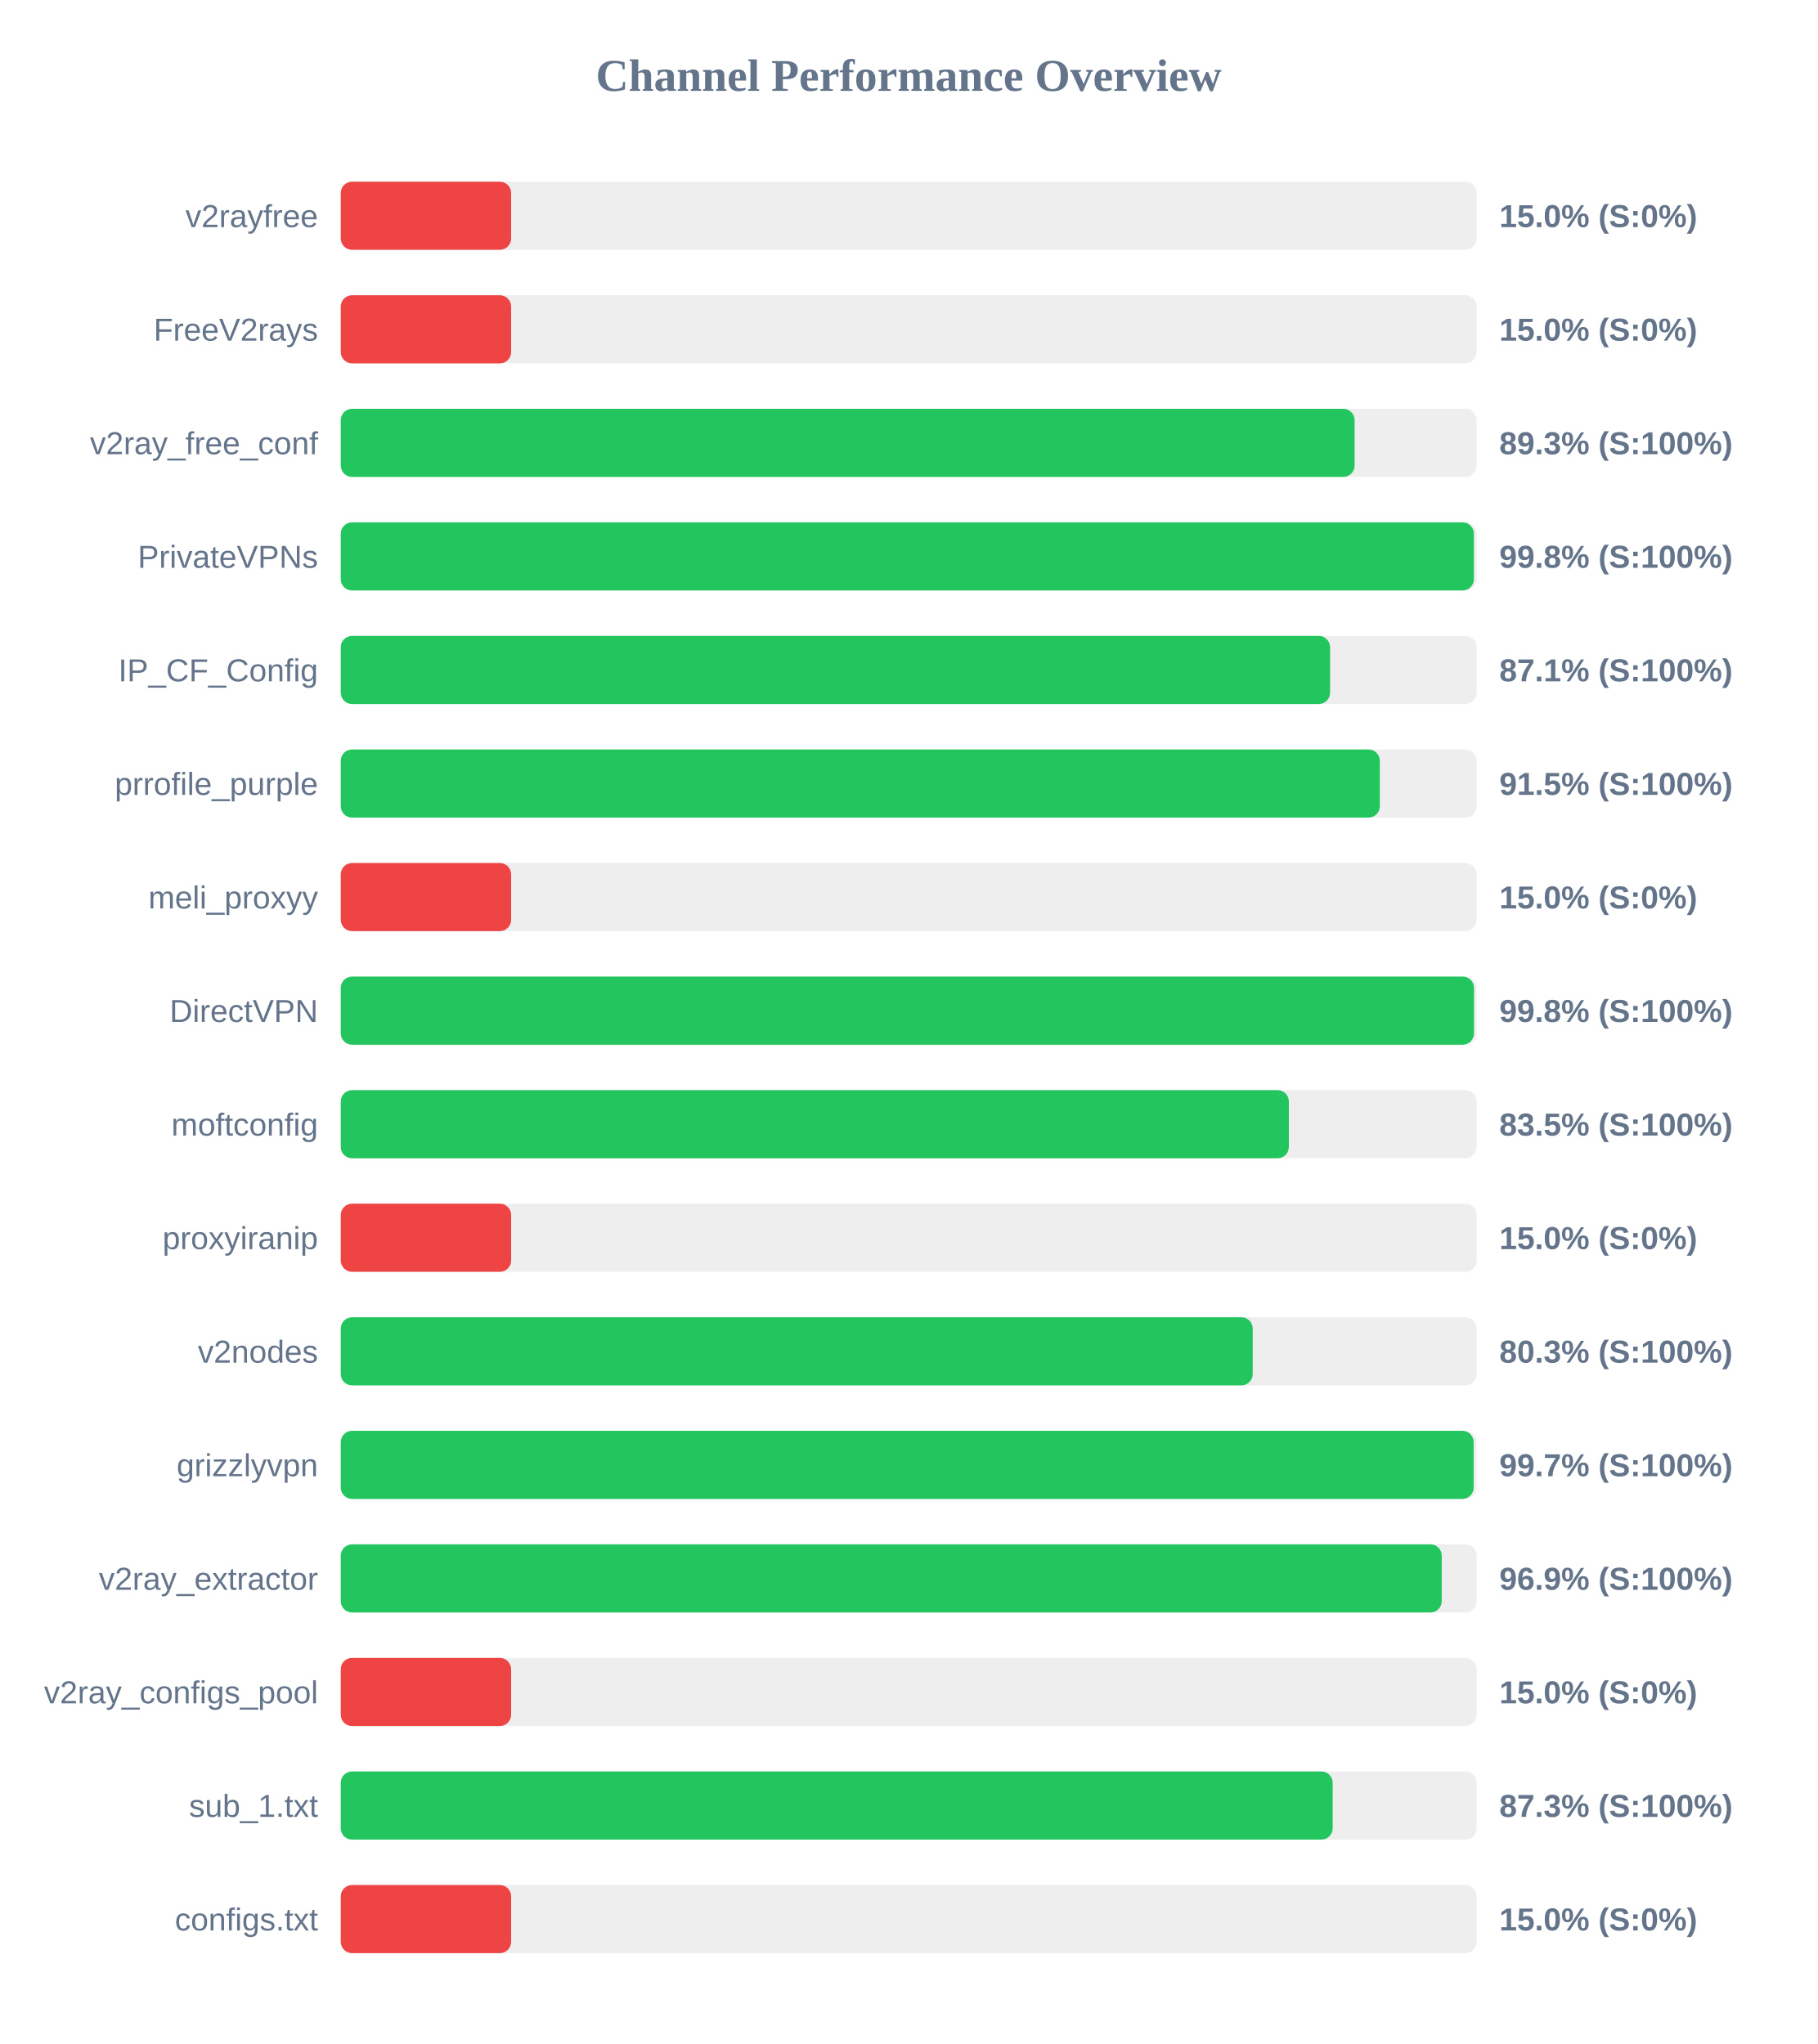
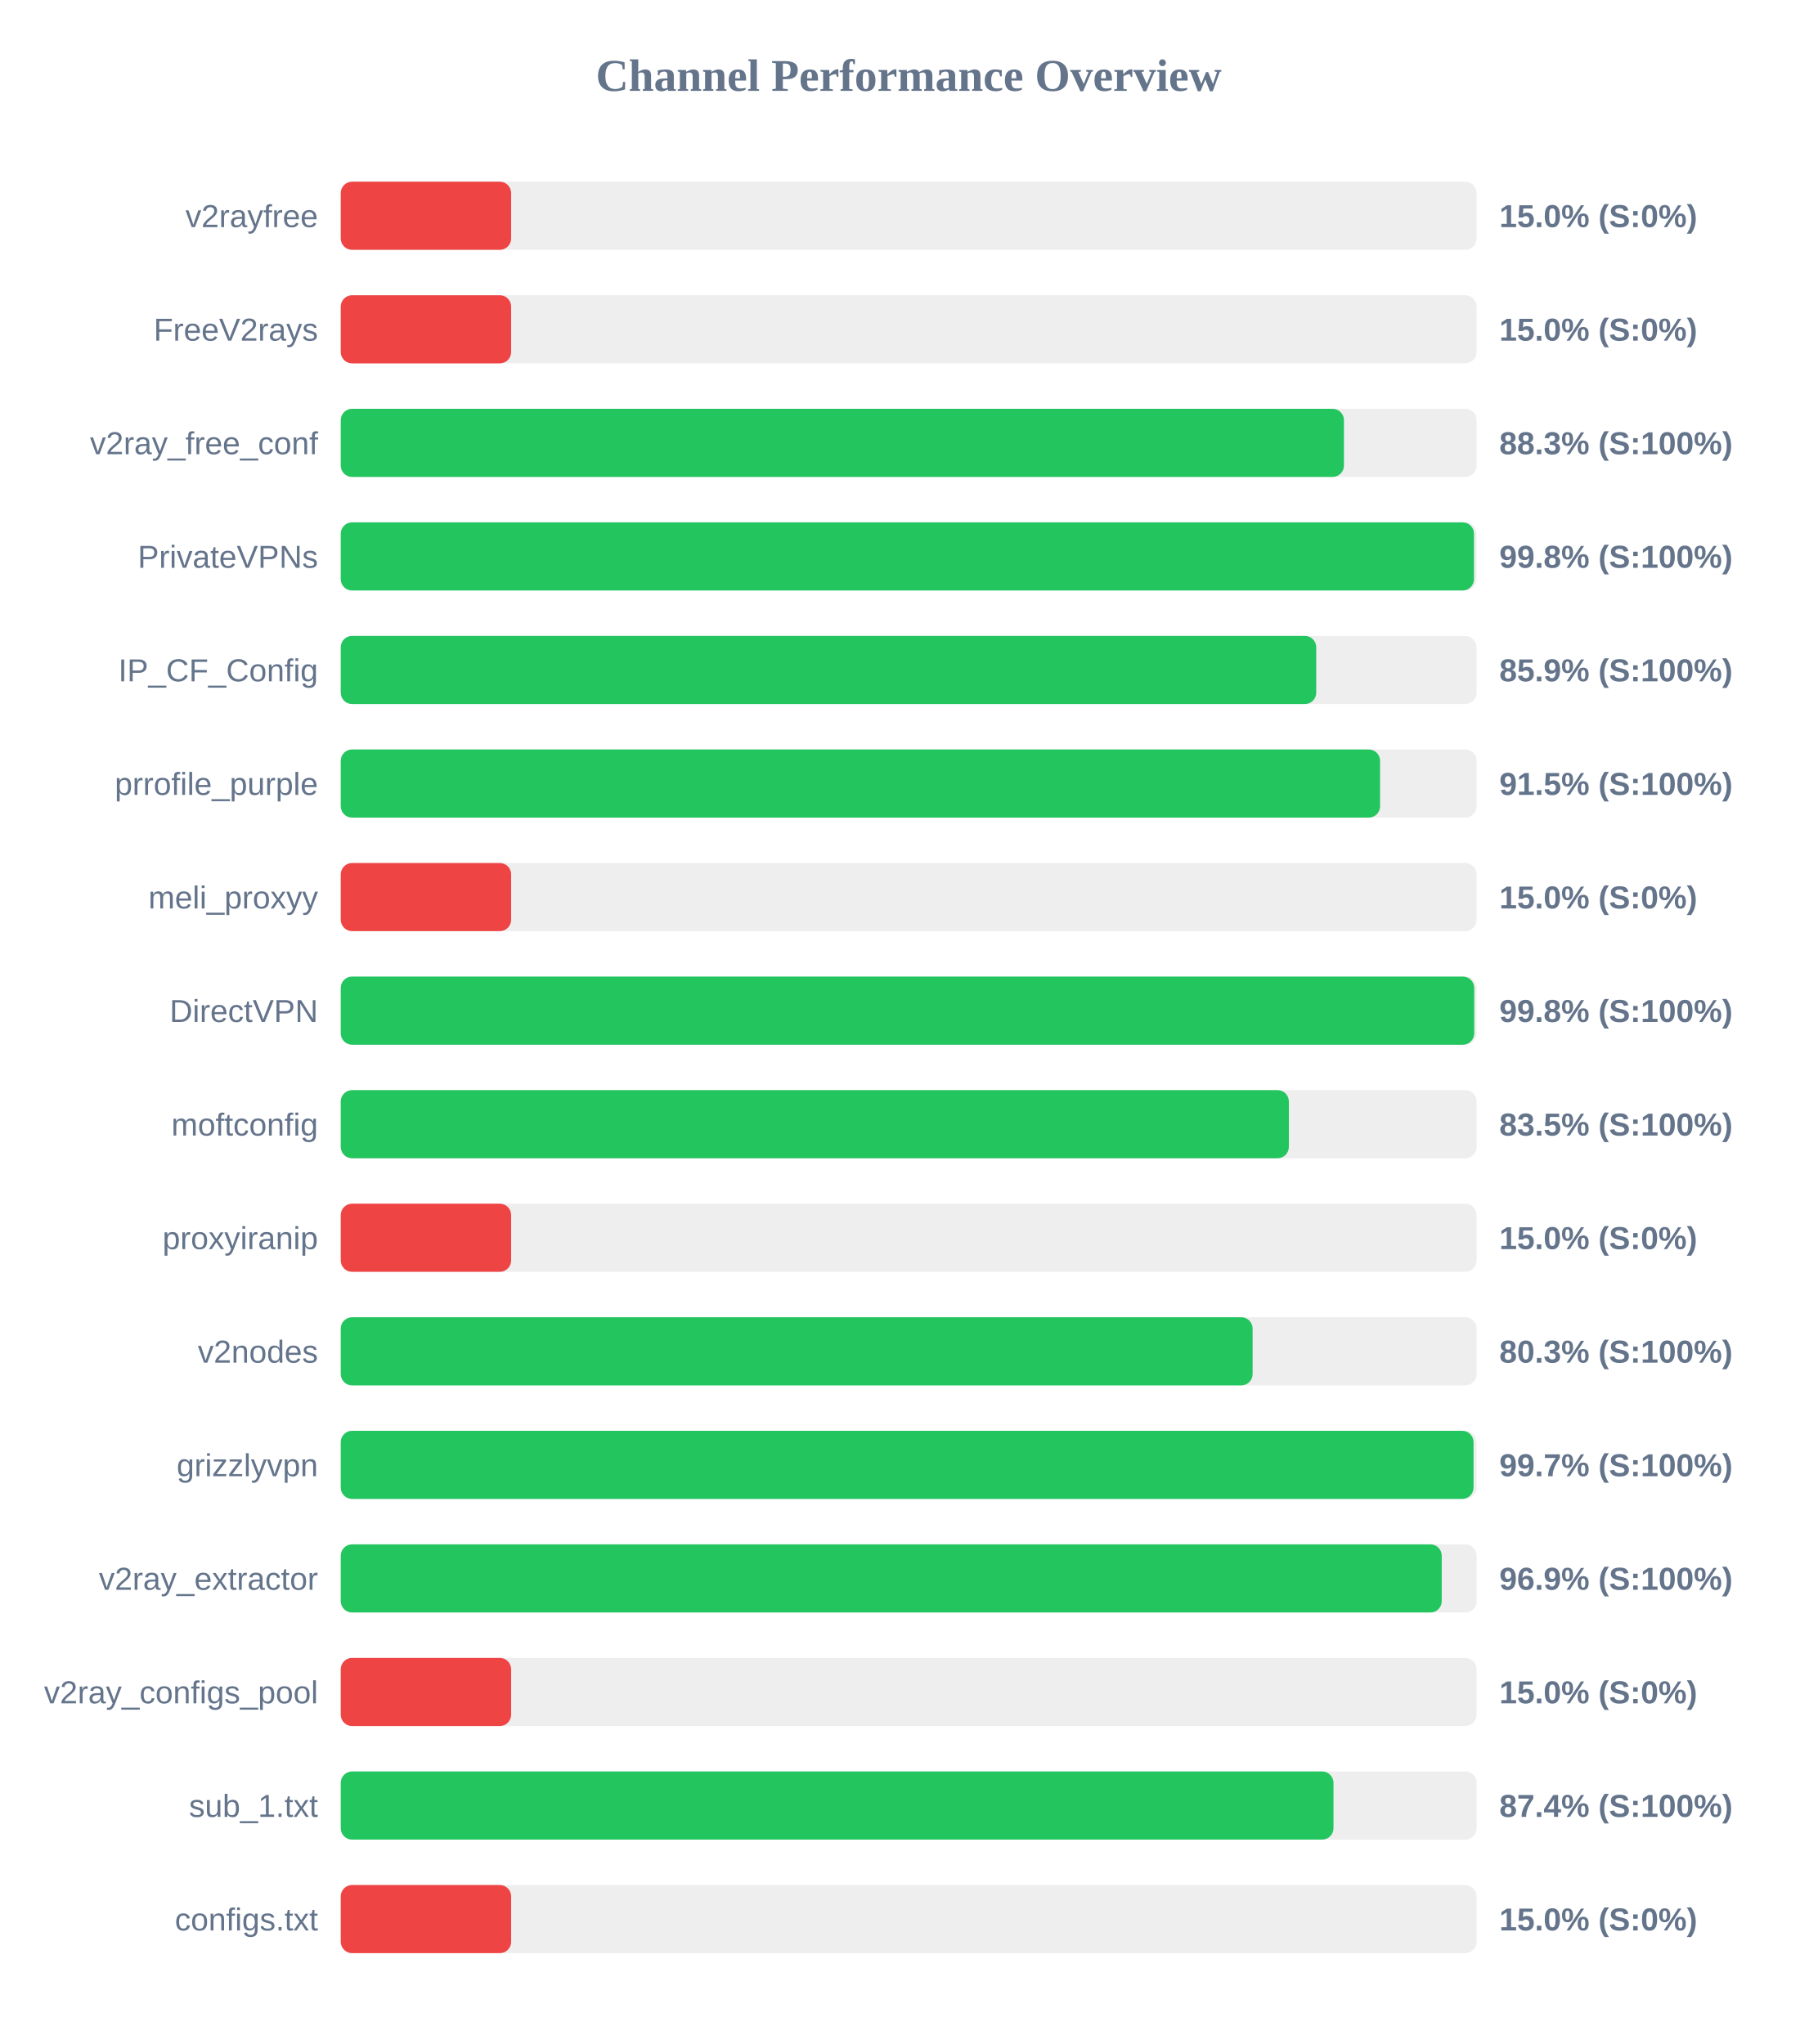
<svg xmlns="http://www.w3.org/2000/svg" width="800" height="900" version="1.1">
  <style>
        .row { font: 14px Arial; fill: #64748b; }
        .score { font: bold 14px Arial; fill: #64748b; }
    </style>
  <text x="400" y="40" text-anchor="middle" font-size="20px" font-weight="bold" fill="#64748b">Channel Performance Overview</text>
  <rect x="150" y="80" width="500" height="30" fill="#eee" rx="5" />
  <rect x="150" y="80" width="75.0" height="30" fill="#ef4444" rx="5" />
  <text x="140" y="100" text-anchor="end" class="row">v2rayfree</text>
  <text x="660" y="100" text-anchor="start" class="score">15.0% (S:0%)</text>
  <rect x="150" y="130" width="500" height="30" fill="#eee" rx="5" />
  <rect x="150" y="130" width="75.0" height="30" fill="#ef4444" rx="5" />
  <text x="140" y="150" text-anchor="end" class="row">FreeV2rays</text>
  <text x="660" y="150" text-anchor="start" class="score">15.0% (S:0%)</text>
  <rect x="150" y="180" width="500" height="30" fill="#eee" rx="5" />
-   <rect x="150" y="180" width="446.3" height="30" fill="#22c55e" rx="5" />
+   <rect x="150" y="180" width="441.6" height="30" fill="#22c55e" rx="5" />
  <text x="140" y="200" text-anchor="end" class="row">v2ray_free_conf</text>
-   <text x="660" y="200" text-anchor="start" class="score">89.3% (S:100%)</text>
+   <text x="660" y="200" text-anchor="start" class="score">88.3% (S:100%)</text>
  <rect x="150" y="230" width="500" height="30" fill="#eee" rx="5" />
-   <rect x="150" y="230" width="498.8" height="30" fill="#22c55e" rx="5" />
+   <rect x="150" y="230" width="498.85" height="30" fill="#22c55e" rx="5" />
  <text x="140" y="250" text-anchor="end" class="row">PrivateVPNs</text>
  <text x="660" y="250" text-anchor="start" class="score">99.8% (S:100%)</text>
  <rect x="150" y="280" width="500" height="30" fill="#eee" rx="5" />
-   <rect x="150" y="280" width="435.5" height="30" fill="#22c55e" rx="5" />
+   <rect x="150" y="280" width="429.4" height="30" fill="#22c55e" rx="5" />
  <text x="140" y="300" text-anchor="end" class="row">IP_CF_Config</text>
-   <text x="660" y="300" text-anchor="start" class="score">87.1% (S:100%)</text>
+   <text x="660" y="300" text-anchor="start" class="score">85.9% (S:100%)</text>
  <rect x="150" y="330" width="500" height="30" fill="#eee" rx="5" />
-   <rect x="150" y="330" width="457.4" height="30" fill="#22c55e" rx="5" />
+   <rect x="150" y="330" width="457.5" height="30" fill="#22c55e" rx="5" />
  <text x="140" y="350" text-anchor="end" class="row">prrofile_purple</text>
  <text x="660" y="350" text-anchor="start" class="score">91.5% (S:100%)</text>
  <rect x="150" y="380" width="500" height="30" fill="#eee" rx="5" />
  <rect x="150" y="380" width="75.0" height="30" fill="#ef4444" rx="5" />
  <text x="140" y="400" text-anchor="end" class="row">meli_proxyy</text>
  <text x="660" y="400" text-anchor="start" class="score">15.0% (S:0%)</text>
  <rect x="150" y="430" width="500" height="30" fill="#eee" rx="5" />
-   <rect x="150" y="430" width="498.85" height="30" fill="#22c55e" rx="5" />
+   <rect x="150" y="430" width="498.95" height="30" fill="#22c55e" rx="5" />
  <text x="140" y="450" text-anchor="end" class="row">DirectVPN</text>
  <text x="660" y="450" text-anchor="start" class="score">99.8% (S:100%)</text>
  <rect x="150" y="480" width="500" height="30" fill="#eee" rx="5" />
  <rect x="150" y="480" width="417.35" height="30" fill="#22c55e" rx="5" />
  <text x="140" y="500" text-anchor="end" class="row">moftconfig</text>
  <text x="660" y="500" text-anchor="start" class="score">83.5% (S:100%)</text>
  <rect x="150" y="530" width="500" height="30" fill="#eee" rx="5" />
  <rect x="150" y="530" width="75.0" height="30" fill="#ef4444" rx="5" />
  <text x="140" y="550" text-anchor="end" class="row">proxyiranip</text>
  <text x="660" y="550" text-anchor="start" class="score">15.0% (S:0%)</text>
  <rect x="150" y="580" width="500" height="30" fill="#eee" rx="5" />
-   <rect x="150" y="580" width="401.45" height="30" fill="#22c55e" rx="5" />
+   <rect x="150" y="580" width="401.4" height="30" fill="#22c55e" rx="5" />
  <text x="140" y="600" text-anchor="end" class="row">v2nodes</text>
  <text x="660" y="600" text-anchor="start" class="score">80.3% (S:100%)</text>
  <rect x="150" y="630" width="500" height="30" fill="#eee" rx="5" />
-   <rect x="150" y="630" width="498.7" height="30" fill="#22c55e" rx="5" />
+   <rect x="150" y="630" width="498.65" height="30" fill="#22c55e" rx="5" />
  <text x="140" y="650" text-anchor="end" class="row">grizzlyvpn</text>
  <text x="660" y="650" text-anchor="start" class="score">99.7% (S:100%)</text>
  <rect x="150" y="680" width="500" height="30" fill="#eee" rx="5" />
  <rect x="150" y="680" width="484.65" height="30" fill="#22c55e" rx="5" />
  <text x="140" y="700" text-anchor="end" class="row">v2ray_extractor</text>
  <text x="660" y="700" text-anchor="start" class="score">96.9% (S:100%)</text>
  <rect x="150" y="730" width="500" height="30" fill="#eee" rx="5" />
  <rect x="150" y="730" width="75.0" height="30" fill="#ef4444" rx="5" />
  <text x="140" y="750" text-anchor="end" class="row">v2ray_configs_pool</text>
  <text x="660" y="750" text-anchor="start" class="score">15.0% (S:0%)</text>
  <rect x="150" y="780" width="500" height="30" fill="#eee" rx="5" />
-   <rect x="150" y="780" width="436.65" height="30" fill="#22c55e" rx="5" />
+   <rect x="150" y="780" width="437.0" height="30" fill="#22c55e" rx="5" />
  <text x="140" y="800" text-anchor="end" class="row">sub_1.txt</text>
-   <text x="660" y="800" text-anchor="start" class="score">87.3% (S:100%)</text>
+   <text x="660" y="800" text-anchor="start" class="score">87.4% (S:100%)</text>
  <rect x="150" y="830" width="500" height="30" fill="#eee" rx="5" />
  <rect x="150" y="830" width="75.0" height="30" fill="#ef4444" rx="5" />
  <text x="140" y="850" text-anchor="end" class="row">configs.txt</text>
  <text x="660" y="850" text-anchor="start" class="score">15.0% (S:0%)</text>
</svg>
